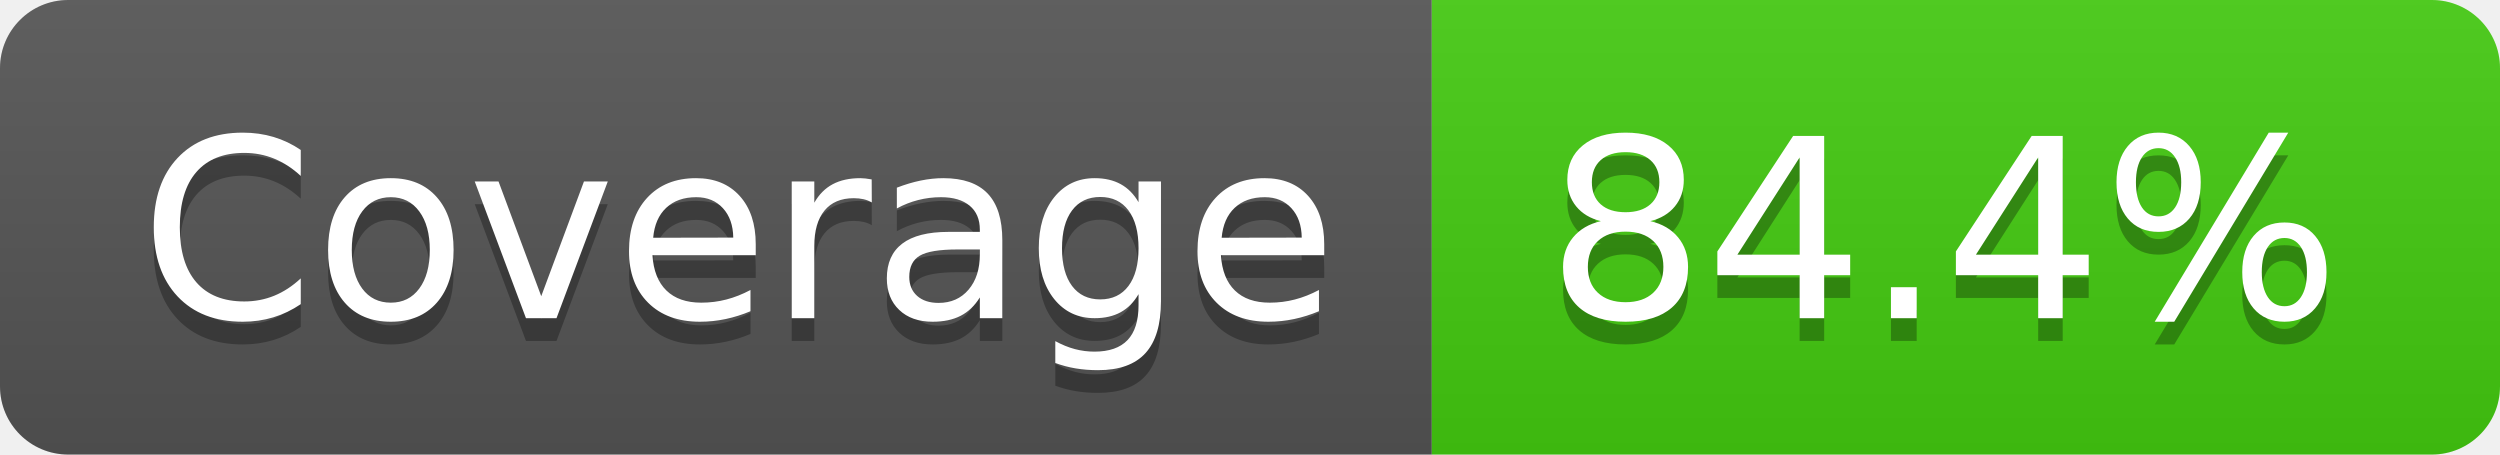
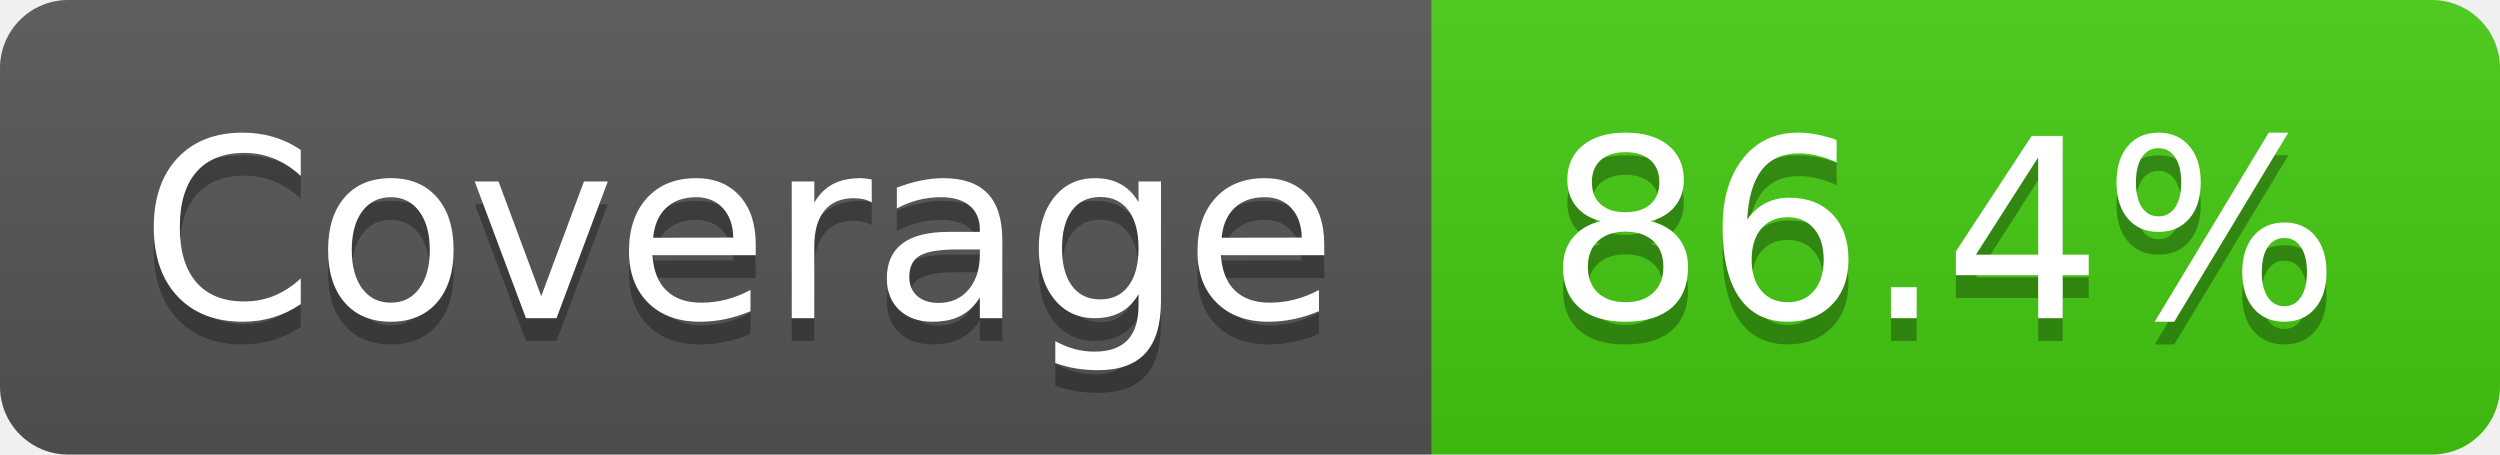
- <svg xmlns="http://www.w3.org/2000/svg" width="110" height="20" role="img" aria-label="Coverage: 84.4%">
+ <svg xmlns="http://www.w3.org/2000/svg" width="110" height="20" role="img" aria-label="Coverage: 86.4%">
  <linearGradient id="s" x2="0" y2="100%">
    <stop offset="0" stop-color="#bbb" stop-opacity=".1" />
    <stop offset="1" stop-opacity=".1" />
  </linearGradient>
  <clipPath id="r">
    <rect width="110" height="20" rx="3" fill="#fff" />
  </clipPath>
  <g clip-path="url(#r)">
    <rect width="63" height="20" fill="#555" />
    <rect x="63" width="47" height="20" fill="#4c1" />
    <rect width="110" height="20" fill="url(#s)" />
  </g>
  <g fill="#fff" text-anchor="middle" font-family="Verdana,Geneva,DejaVu Sans,sans-serif" text-rendering="geometricPrecision" font-size="110">
    <text aria-hidden="true" x="325" y="150" fill="#010101" fill-opacity=".3" transform="scale(.1)" textLength="530">Coverage</text>
    <text x="325" y="140" transform="scale(.1)" fill="#fff" textLength="530">Coverage</text>
-     <text aria-hidden="true" x="855" y="150" fill="#010101" fill-opacity=".3" transform="scale(.1)" textLength="370">84.4%</text>
-     <text x="855" y="140" transform="scale(.1)" fill="#fff" textLength="370">84.4%</text>
+     <text aria-hidden="true" x="855" y="150" fill="#010101" fill-opacity=".3" transform="scale(.1)" textLength="370">86.4%</text>
+     <text x="855" y="140" transform="scale(.1)" fill="#fff" textLength="370">86.4%</text>
  </g>
</svg>
